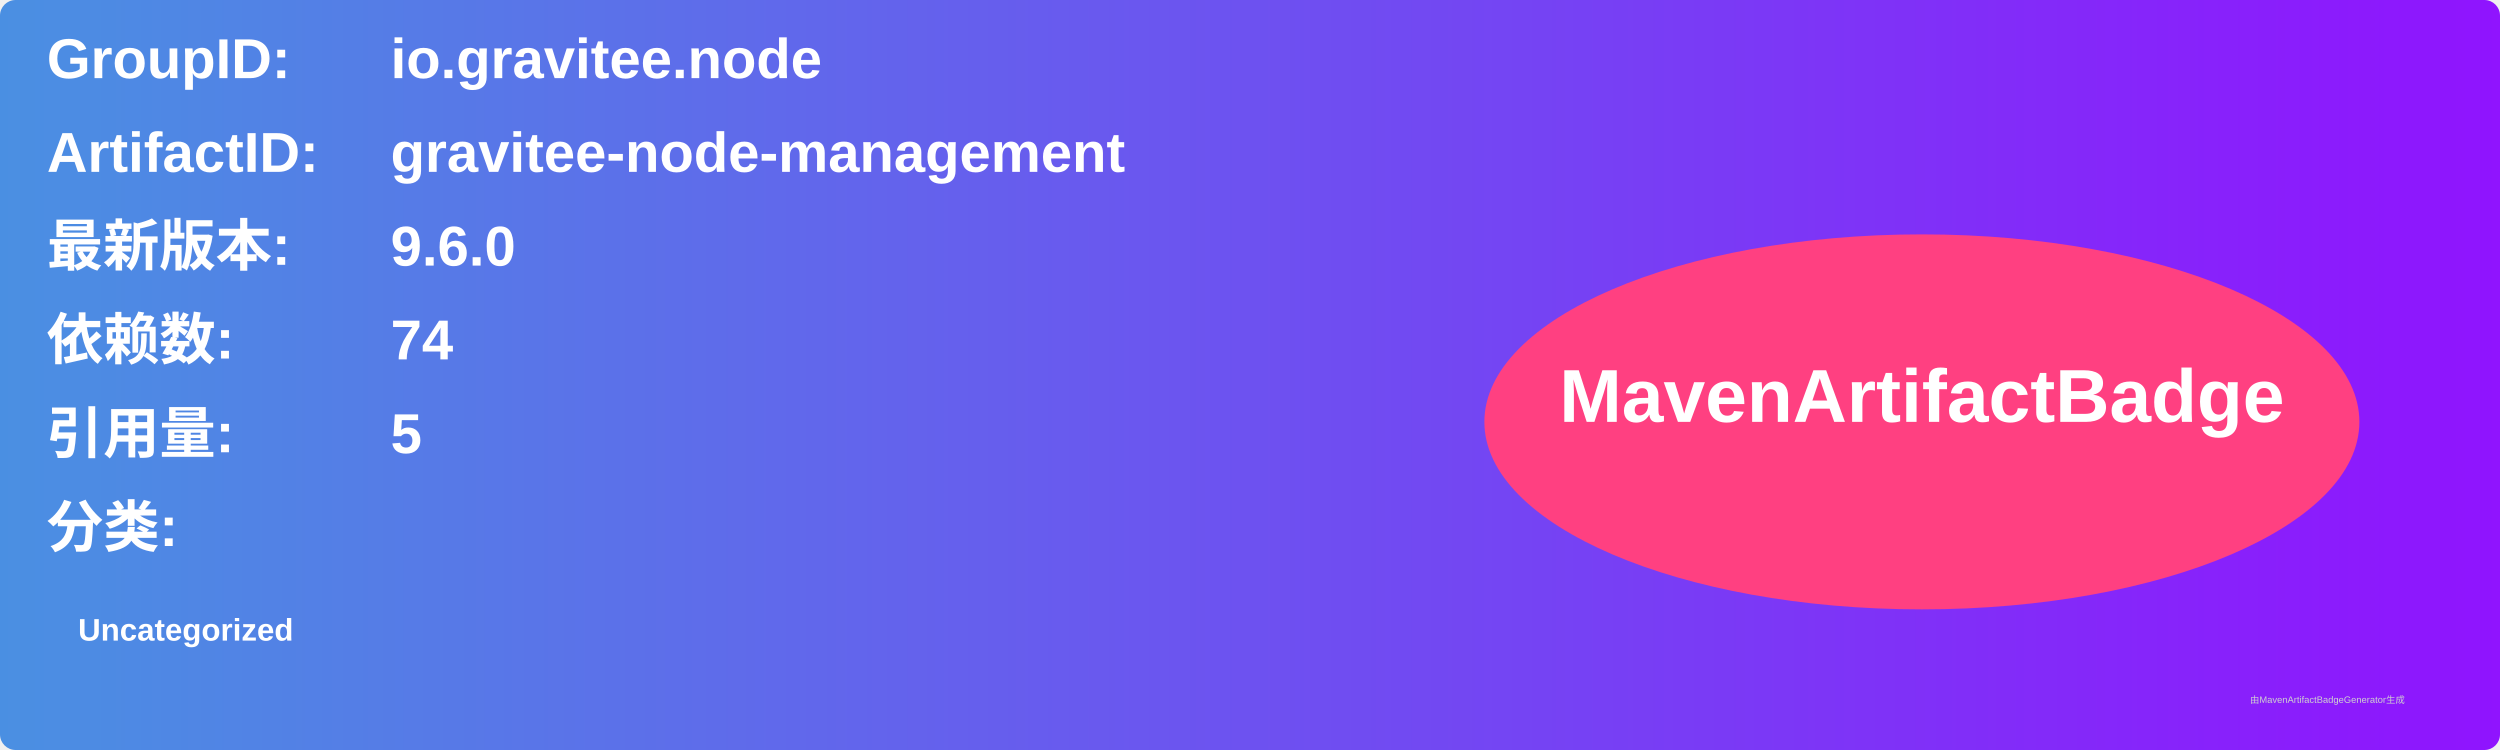
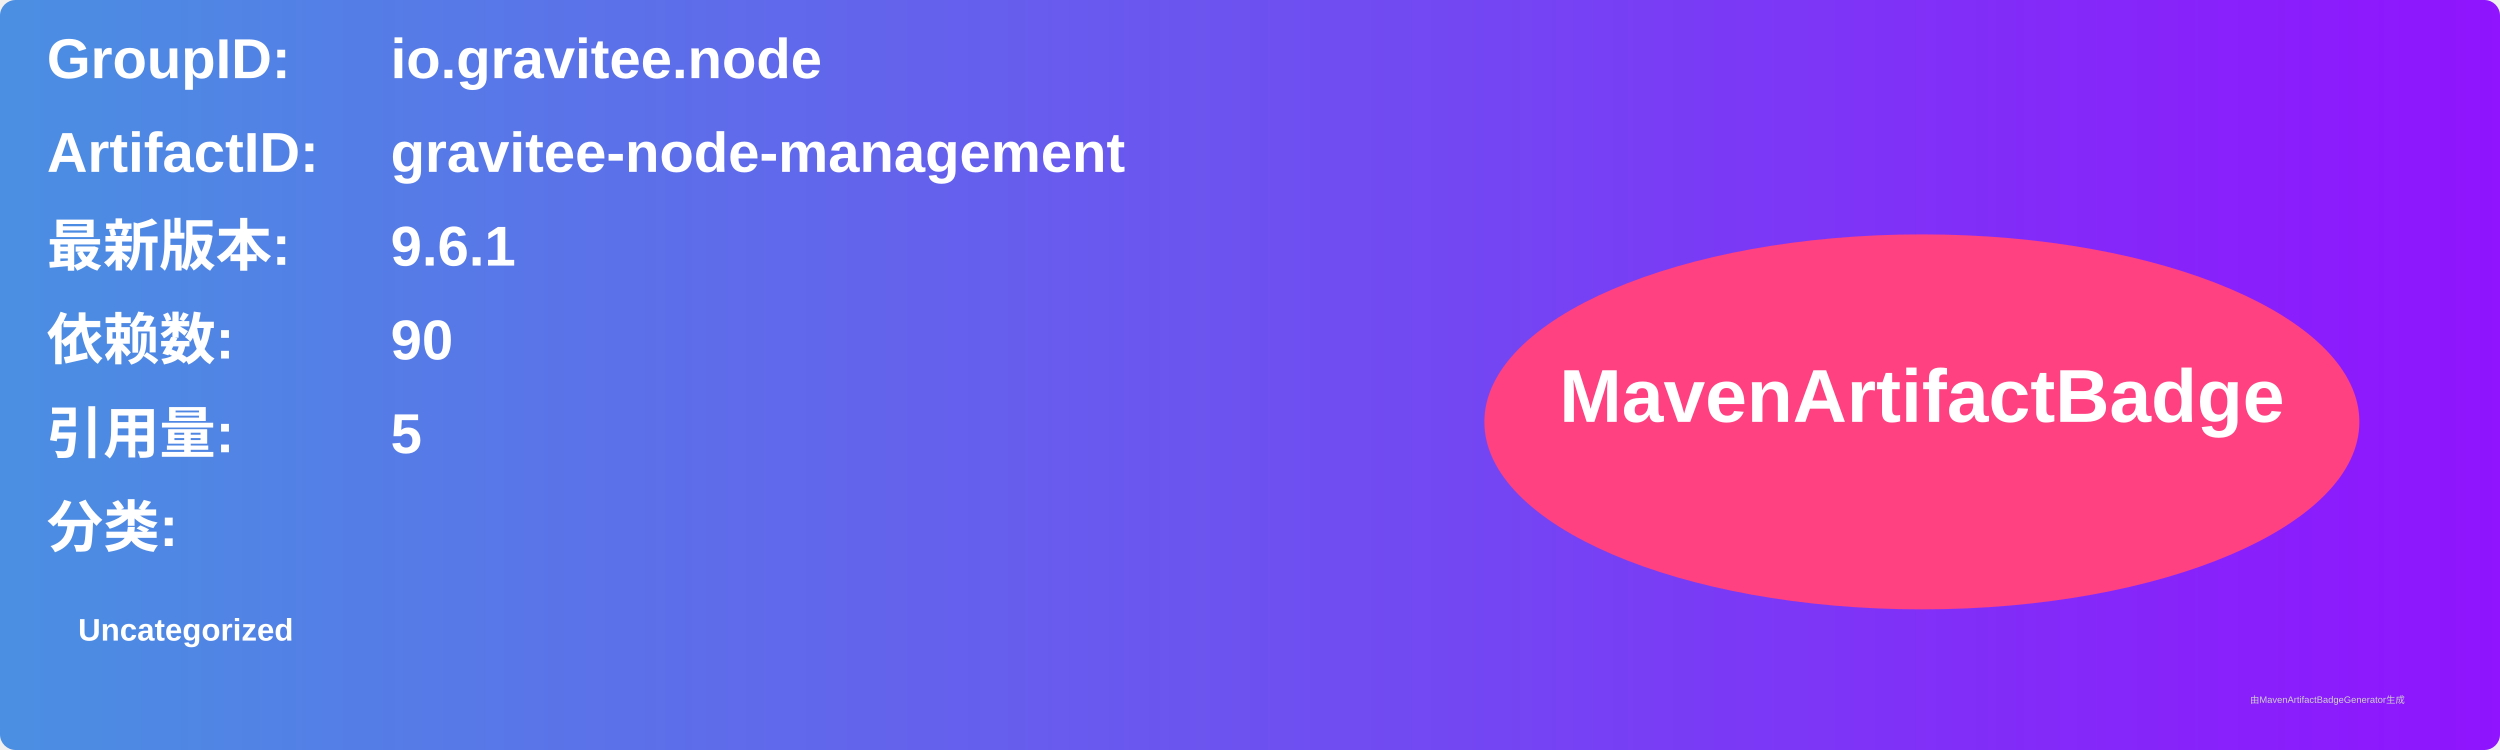
<svg xmlns="http://www.w3.org/2000/svg" width="800" height="240" viewBox="0 0 800 240">
  <linearGradient id="grad" x1="0%" y1="0%" x2="100%" y2="0%">
    <stop offset="0%" stop-color="#4a90e2" />
    <stop offset="100%" stop-color="#9013fe" />
  </linearGradient>
  <rect width="100%" height="100%" rx="5" ry="5" fill="url(#grad)" />
  <g transform="translate(15, 15)">
    <text x="0" y="10" font-family="Arial" font-size="18" fill="white" font-weight="bold" width="260">GroupID:</text>
    <text x="110" y="10" font-family="Arial" font-size="18" fill="white" font-weight="bold" width="460">io.gravitee.node</text>
    <text x="0" y="40" font-family="Arial" font-size="18" fill="white" font-weight="bold" width="260">ArtifactID:</text>
    <text x="110" y="40" font-family="Arial" font-size="18" fill="white" font-weight="bold" width="460">gravitee-node-management</text>
    <text x="0" y="70" font-family="Arial" font-size="18" fill="white" font-weight="bold">最新版本:</text>
    <text x="110" y="70" font-family="Arial" font-size="18" fill="white" font-weight="bold">
-       <tspan font-weight="bold">9.6.0</tspan>
+       <tspan font-weight="bold">9.6.1</tspan>
    </text>
    <text x="0" y="100" font-family="Arial" font-size="18" fill="white" font-weight="bold">依赖数: </text>
    <text x="110" y="100" font-family="Arial" font-size="18" fill="white">
-       <tspan font-weight="bold">74</tspan>
+       <tspan font-weight="bold">90</tspan>
    </text>
    <text x="0" y="130" font-family="Arial" font-size="18" fill="white" font-weight="bold">引用量: </text>
    <text x="110" y="130" font-family="Arial" font-size="18" fill="white">
      <tspan font-weight="bold">5</tspan>
    </text>
    <text x="0" y="160" font-family="Arial" font-size="18" fill="white" font-weight="bold">分类:</text>
    <text x="10" y="190" font-family="Arial" font-size="10" fill="white">
      <tspan font-weight="bold">Uncategorized</tspan>
    </text>
    <ellipse cx="600" cy="120" rx="140" ry="60" fill="#ff4081" />
    <text x="600" y="120" text-anchor="middle" font-family="Arial" font-size="24" fill="white" font-weight="bold">MavenArtifactBadge</text>
  </g>
  <text x="720" y="225" font-family="Arial" font-size="3" fill="#d0d0d0">由MavenArtifactBadgeGenerator生成</text>
</svg>
